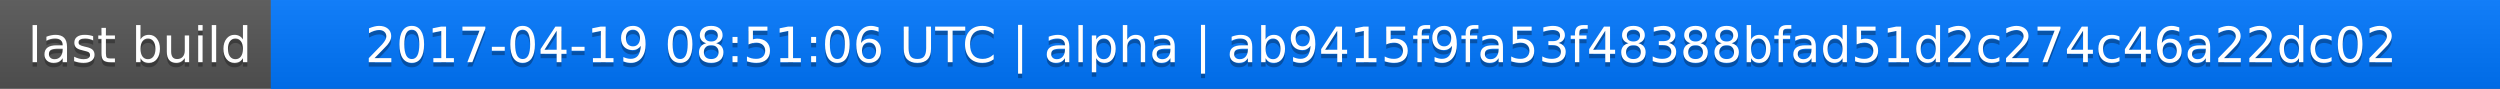
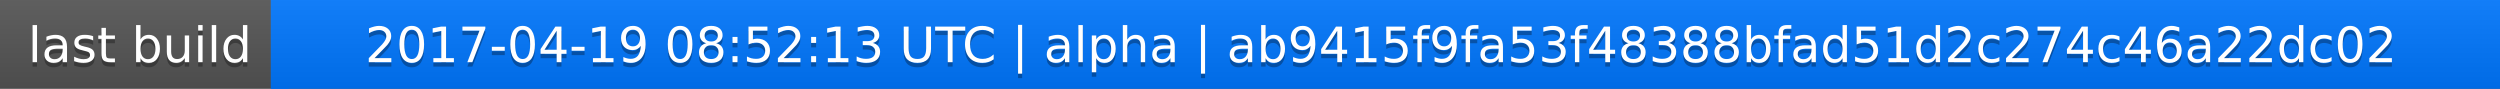
<svg xmlns="http://www.w3.org/2000/svg" width="563" height="20">
  <linearGradient id="a" x2="0" y2="100%">
    <stop offset="0" stop-color="#bbb" stop-opacity=".1" />
    <stop offset="1" stop-opacity=".1" />
  </linearGradient>
  <rect rx="0" width="563" height="20" fill="#555" />
  <rect rx="0" x="61" width="502" height="20" fill="#07f" />
  <path fill="#07f" d="M61 0h4v20h-4z" />
  <rect rx="0" width="563" height="20" fill="url(#a)" />
  <g fill="#fff" text-anchor="middle" font-family="DejaVu Sans,Verdana,Geneva,sans-serif" font-size="11">
    <text x="31.5" y="15" fill="#010101" fill-opacity=".3">last build</text>
    <text x="31.5" y="14">last build</text>
-     <text x="311" y="15" fill="#010101" fill-opacity=".3">2017-04-19 08:51:06 UTC | alpha | ab9415f9fa53f48388bfad51d2c274c46a22dc02</text>
-     <text x="311" y="14">2017-04-19 08:51:06 UTC | alpha | ab9415f9fa53f48388bfad51d2c274c46a22dc02</text>
+     <text x="311" y="15" fill="#010101" fill-opacity=".3">2017-04-19 08:52:13 UTC | alpha | ab9415f9fa53f48388bfad51d2c274c46a22dc02</text>
+     <text x="311" y="14">2017-04-19 08:52:13 UTC | alpha | ab9415f9fa53f48388bfad51d2c274c46a22dc02</text>
  </g>
</svg>
